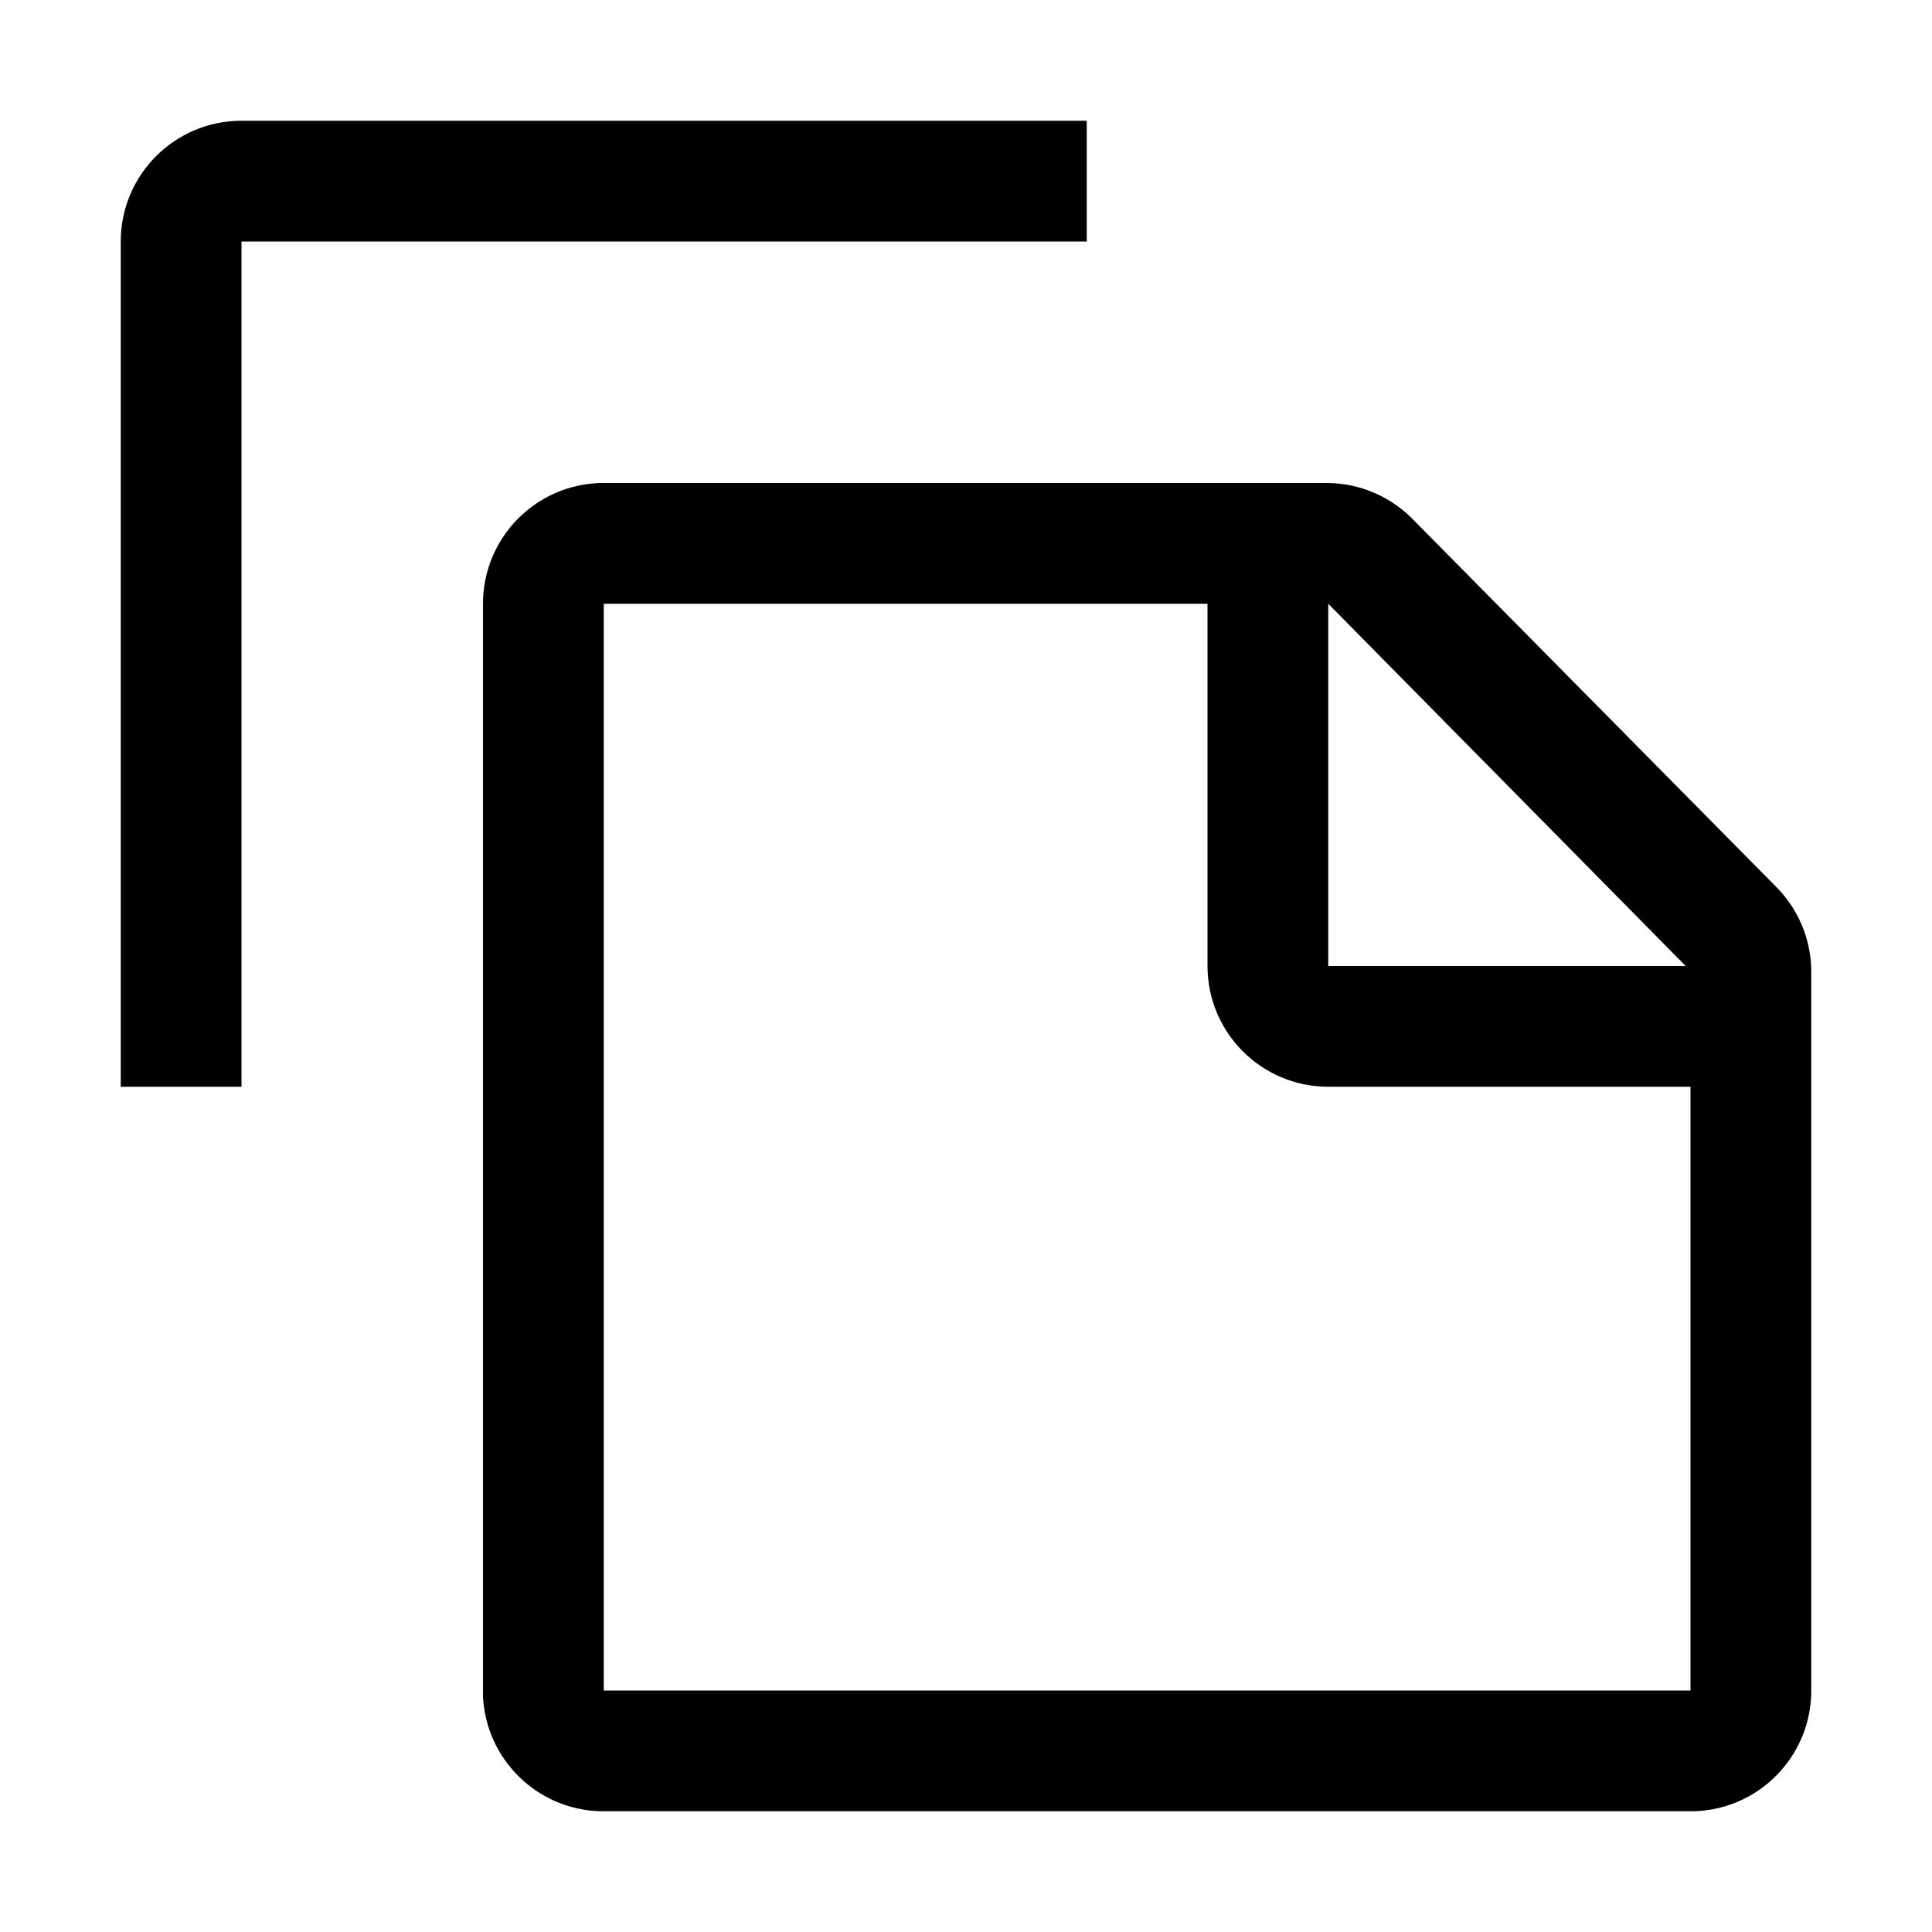
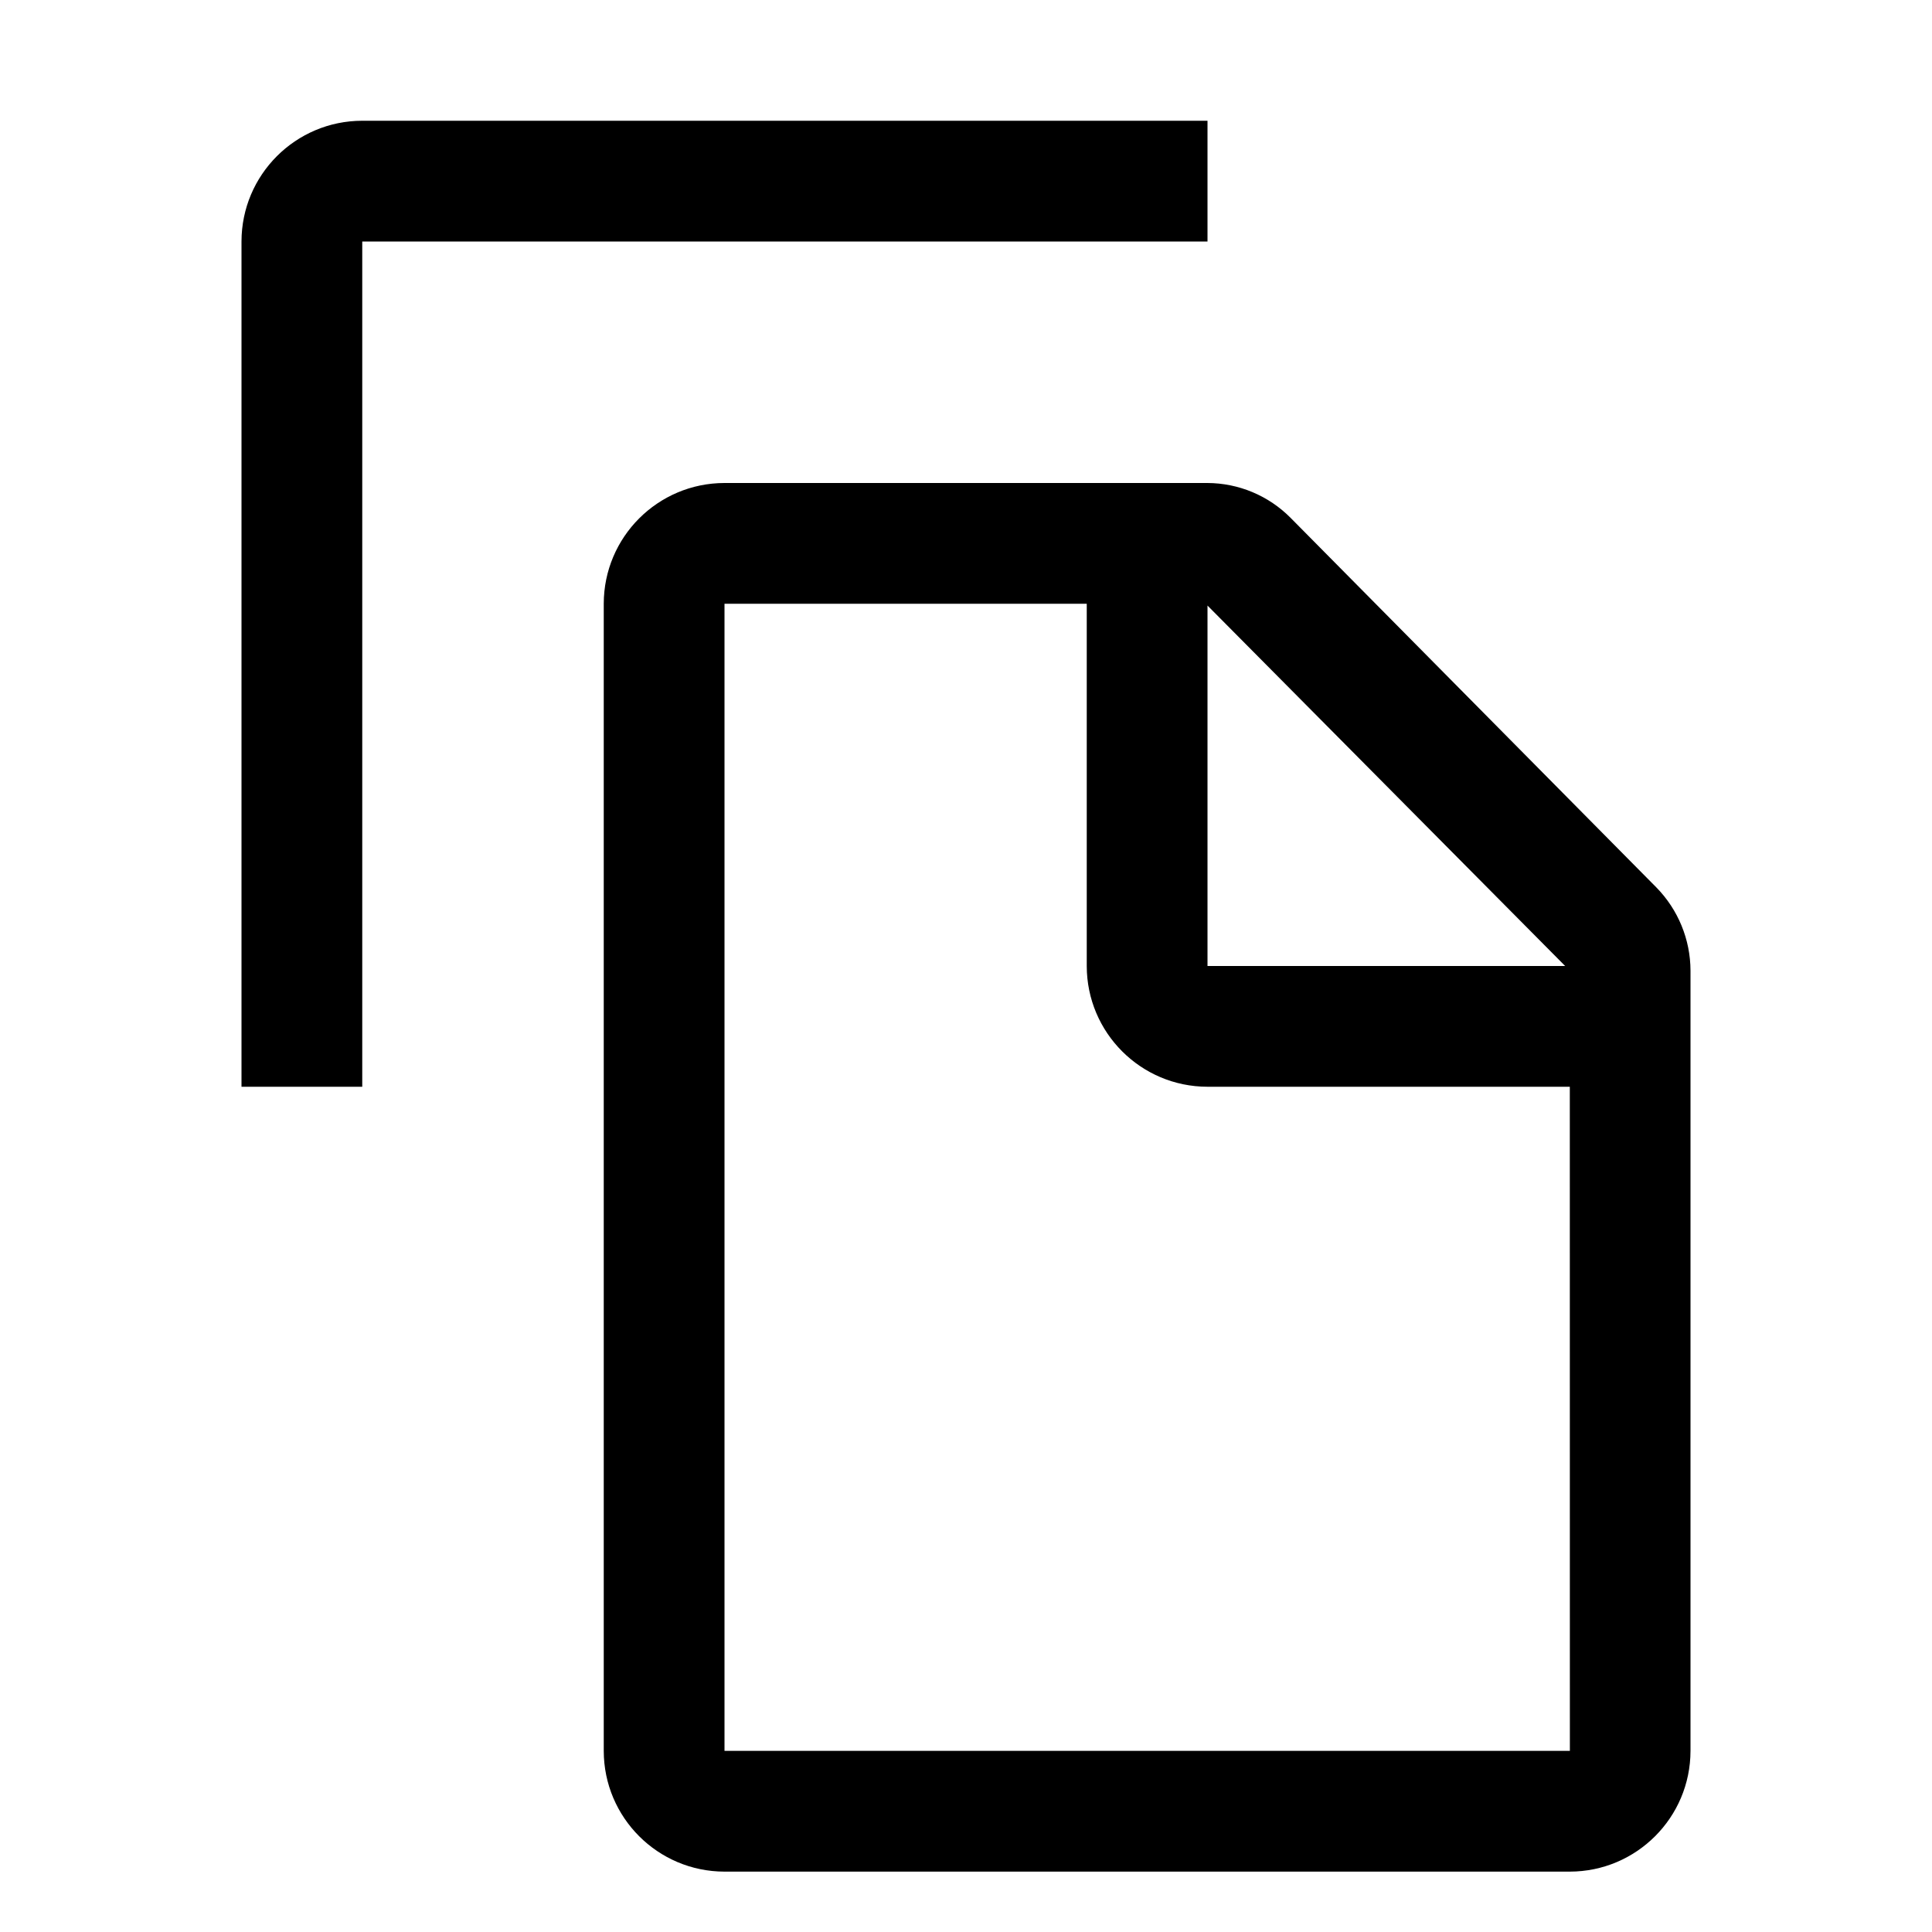
- <svg xmlns="http://www.w3.org/2000/svg" id="icon" viewBox="0 0 32 32">
+ <svg xmlns="http://www.w3.org/2000/svg" id="icon" width="32" height="32" viewBox="0 0 32 32">
  <defs>
    <style>.cls-1{fill:none;}</style>
  </defs>
-   <path d="M29.43,14.7,23.38,8.58A2,2,0,0,0,22,8H9.94A2,2,0,0,0,8,10v18.1A2,2,0,0,0,9.94,30H28.06A2,2,0,0,0,30,28.05v-12A2,2,0,0,0,29.43,14.7ZM22,10l5.92,6H22Zm-12,18V10H20v6a2,2,0,0,0,2,2h6V28Z" transform="translate(0 0)" />
-   <path d="M4,18H2V4A2,2,0,0,1,4,2H18V4H4Z" transform="translate(0 0)" />
+   <path d="M27.435,14.699,21.377,8.578A1.949,1.949,0,0,0,19.998,8H12a2.002,2.002,0,0,0-2,2V29a2.002,2.002,0,0,0,2,2H26a2.002,2.002,0,0,0,2-2V16.077A1.976,1.976,0,0,0,27.435,14.699ZM20,10.03,25.924,16H20ZM12,29V10h6v6a2.002,2.002,0,0,0,2,2h6.001l.001,11Z" transform="translate(0 0)" />
+   <path d="M6,18H4V4A2.002,2.002,0,0,1,6,2H20V4H6Z" transform="translate(0 0)" />
  <rect id="_Transparent_Rectangle_" data-name="&lt;Transparent Rectangle&gt;" class="cls-1" width="32" height="32" />
</svg>
